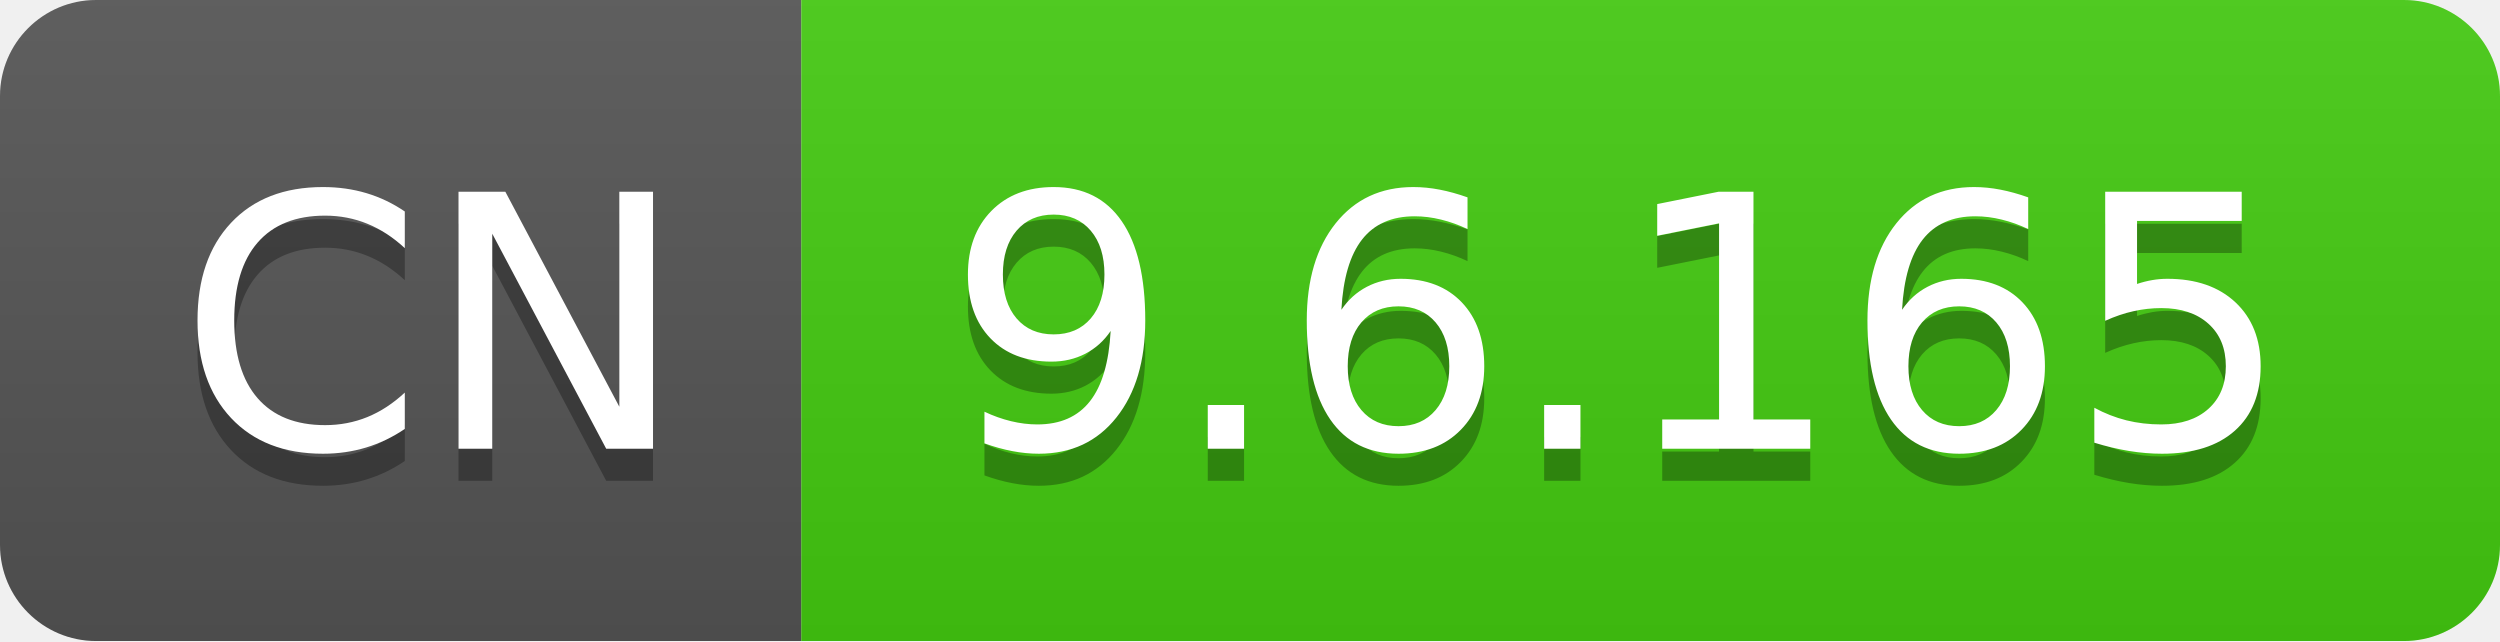
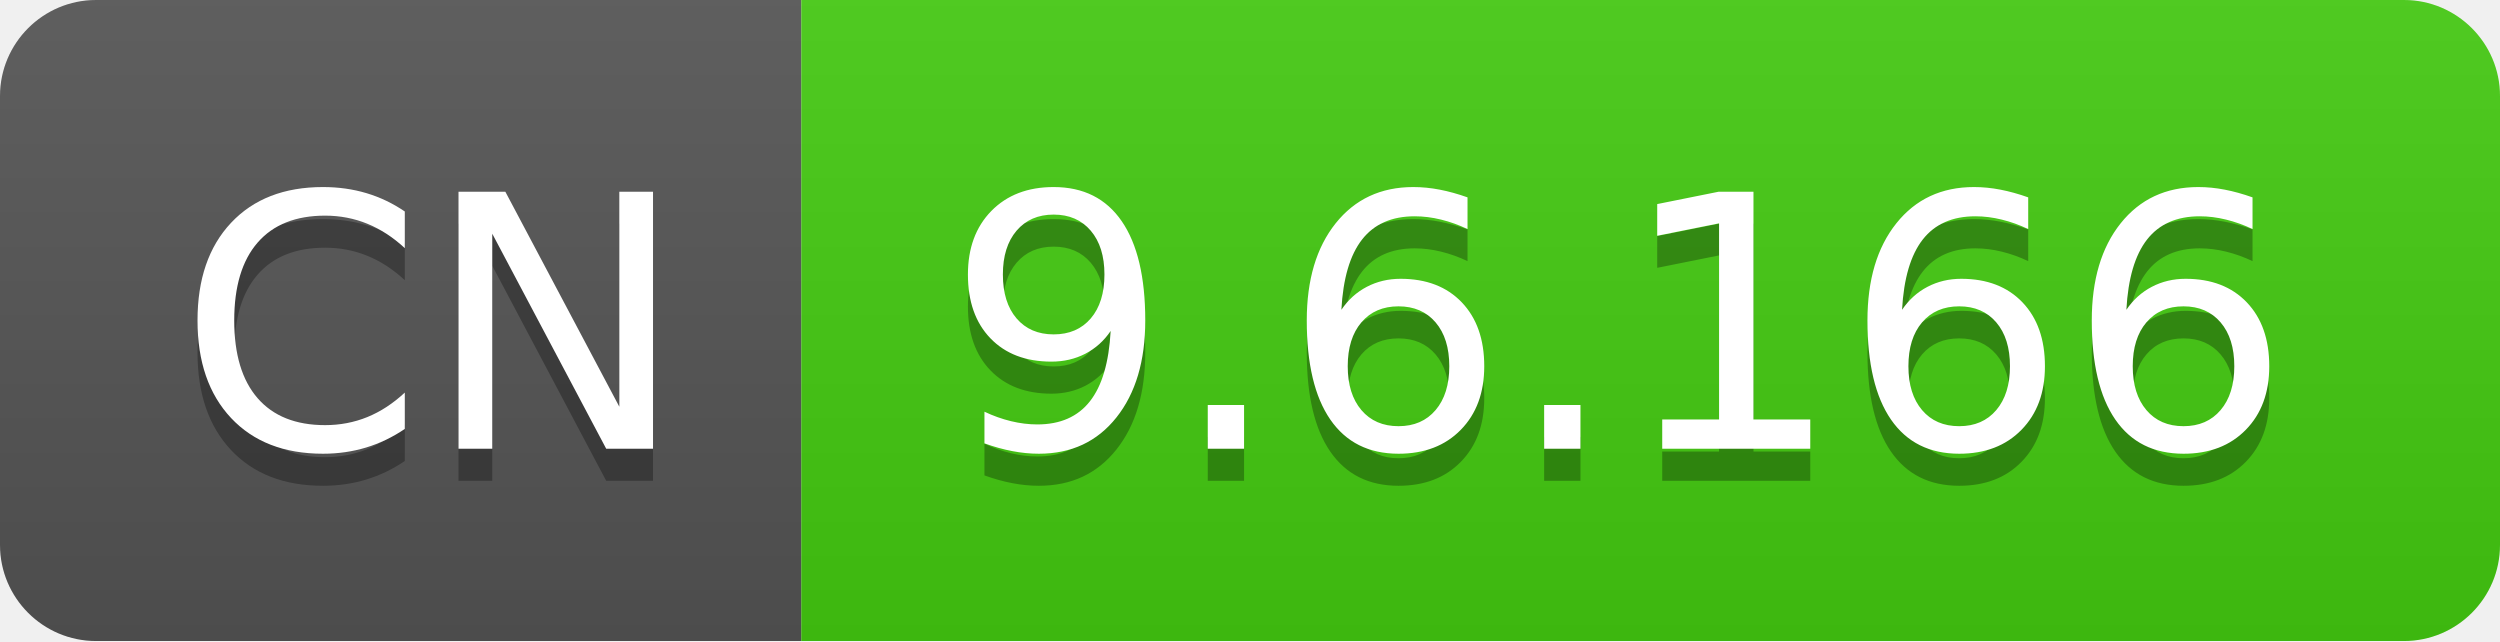
- <svg xmlns="http://www.w3.org/2000/svg" width="78" height="20" role="img" aria-label="CN: 9.6.165">
+ <svg xmlns="http://www.w3.org/2000/svg" width="78" height="20" role="img" aria-label="CN: 9.6.166">
  <linearGradient id="s" x2="0" y2="100%">
    <stop offset="0" stop-color="#bbb" stop-opacity=".1" />
    <stop offset="1" stop-opacity=".1" />
  </linearGradient>
  <clipPath id="r">
    <rect width="78" height="20" rx="3" fill="#fff" />
  </clipPath>
  <g clip-path="url(#r)">
    <rect width="25" height="20" fill="#555" />
    <rect x="25" width="53" height="20" fill="#4c1" />
    <rect width="78" height="20" fill="url(#s)" />
  </g>
  <g fill="#fff" text-anchor="middle" font-family="Verdana,Geneva,DejaVu Sans,sans-serif" text-rendering="geometricPrecision" font-size="110">
    <text aria-hidden="true" x="135" y="150" fill="#010101" fill-opacity=".3" transform="scale(.1)" textLength="150">CN</text>
    <text x="135" y="140" transform="scale(.1)" fill="#fff" textLength="150">CN</text>
-     <text aria-hidden="true" x="505" y="150" fill="#010101" fill-opacity=".3" transform="scale(.1)" textLength="430">9.6.165</text>
-     <text x="505" y="140" transform="scale(.1)" fill="#fff" textLength="430">9.6.165</text>
+     <text aria-hidden="true" x="505" y="150" fill="#010101" fill-opacity=".3" transform="scale(.1)" textLength="430">9.6.166</text>
+     <text x="505" y="140" transform="scale(.1)" fill="#fff" textLength="430">9.6.166</text>
  </g>
</svg>
